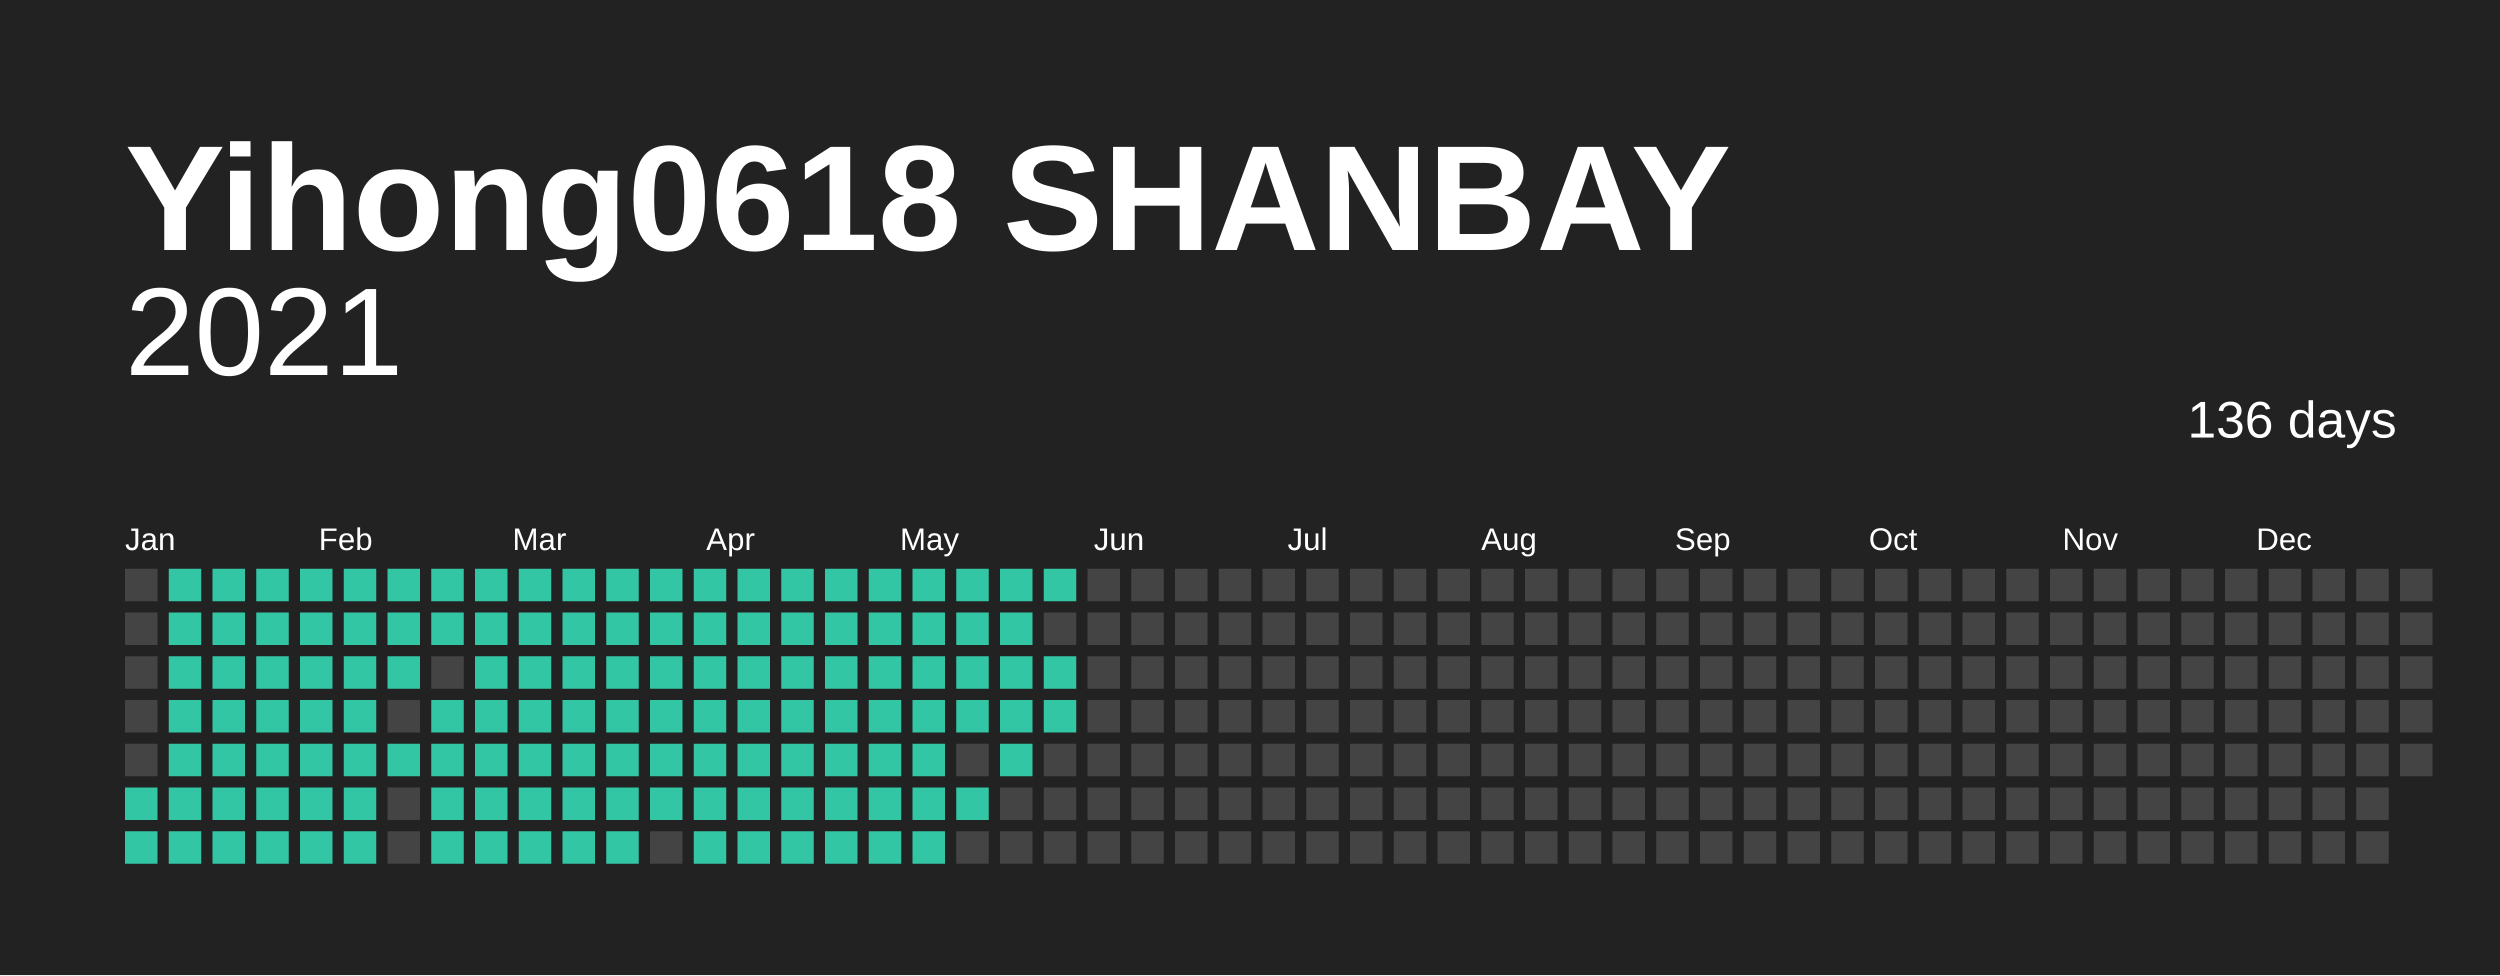
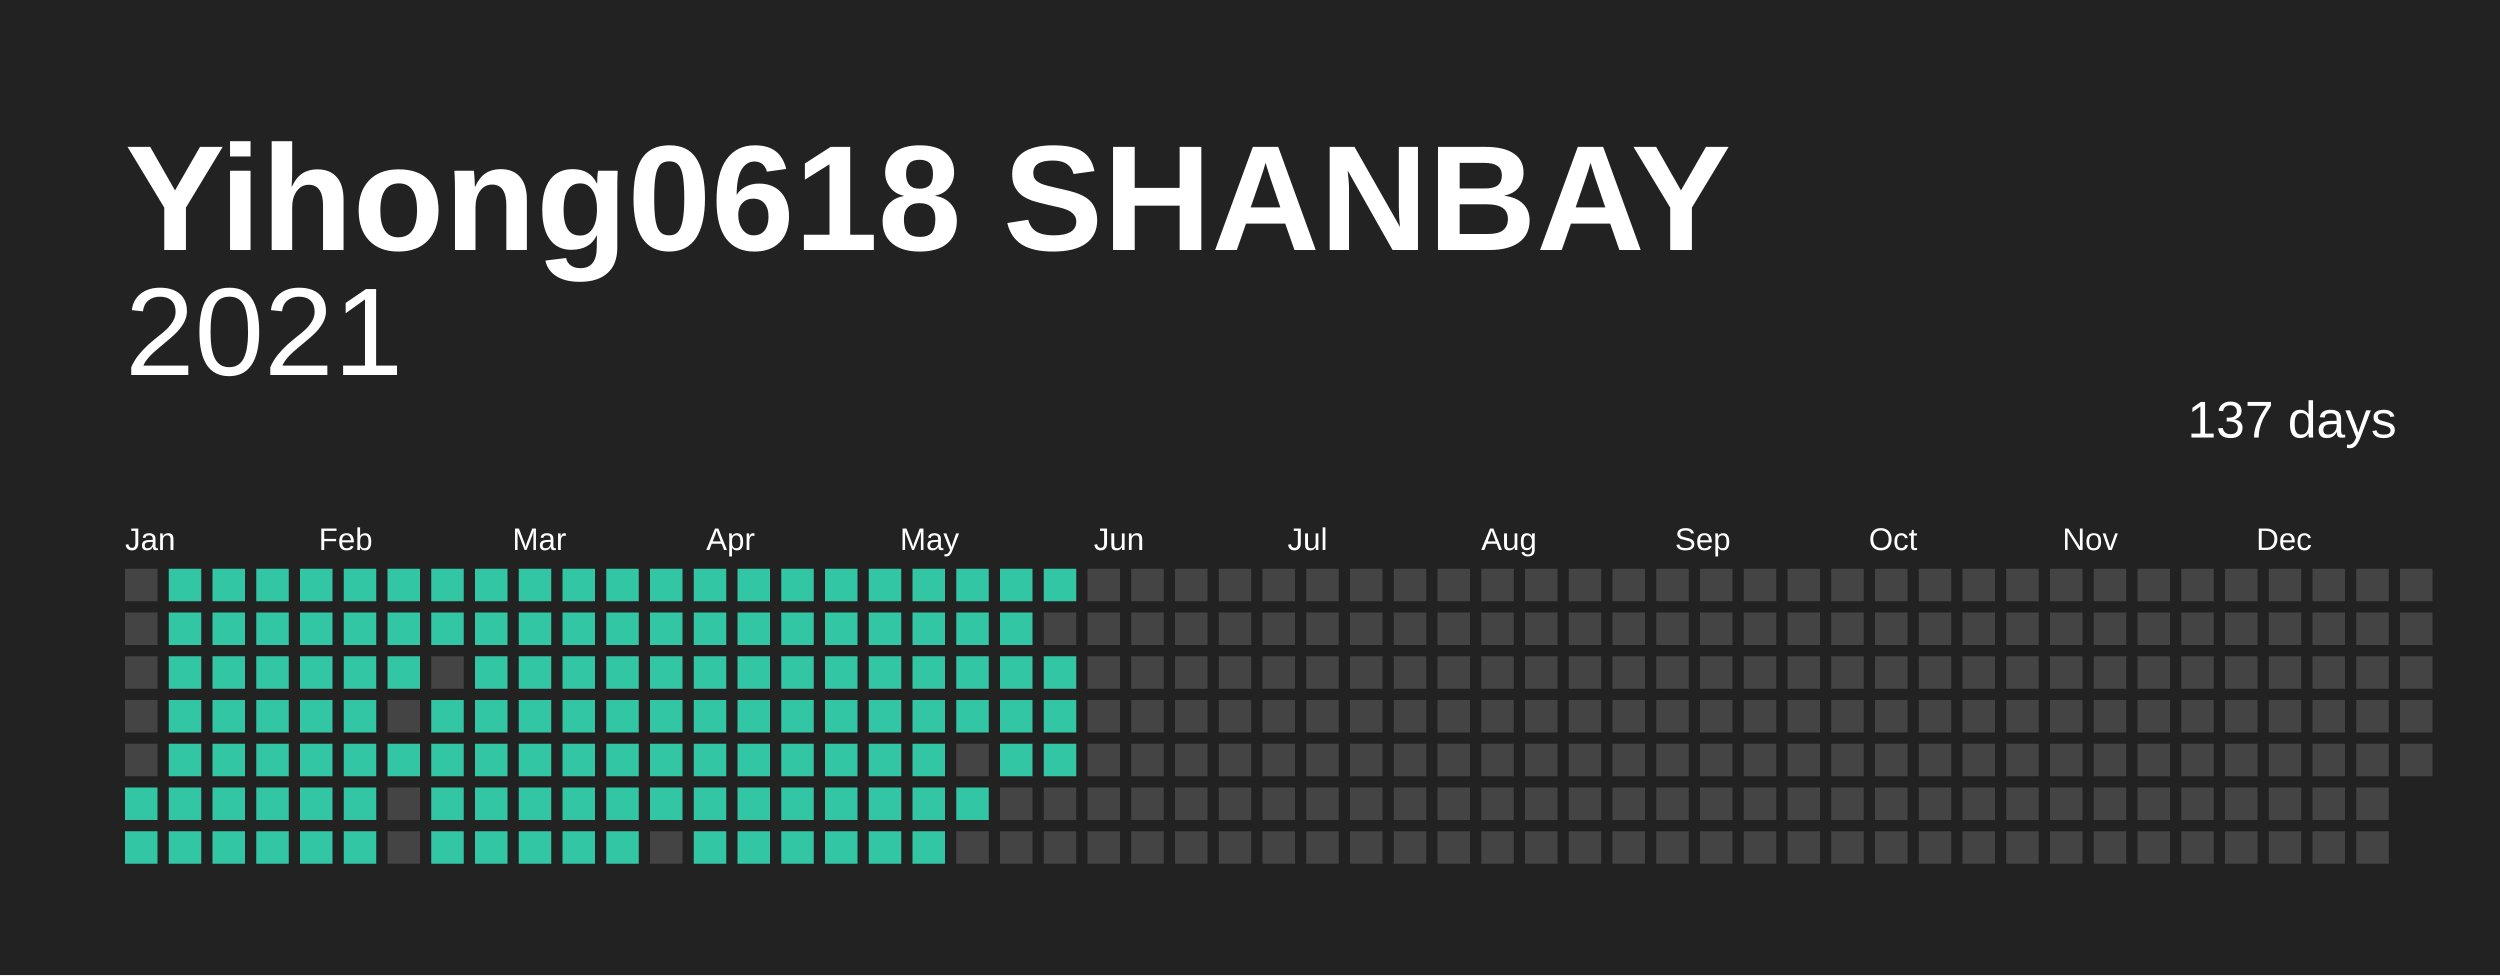
<svg xmlns="http://www.w3.org/2000/svg" baseProfile="full" height="78mm" version="1.1" viewBox="0,0,200,78" width="200mm">
  <defs />
  <rect fill="#222222" height="78" width="200" x="0" y="0" />
  <text fill="#FFFFFF" style="font-size:12px; font-family:Arial; font-weight:bold;" x="10" y="20">Yihong0618 SHANBAY</text>
  <text alignment-baseline="hanging" fill="#FFFFFF" style="font-size:10.0px; font-family:Arial;" x="10" y="30">2021</text>
-   <text alignment-baseline="hanging" fill="#FFFFFF" style="font-size:4.125px; font-family:Arial;" x="175" y="35">136 days</text>
+   <text alignment-baseline="hanging" fill="#FFFFFF" style="font-size:4.125px; font-family:Arial;" x="175" y="35">137 days</text>
  <text fill="#FFFFFF" style="font-size:2.5px; font-family:Arial" x="10.0" y="44">Jan</text>
  <text fill="#FFFFFF" style="font-size:2.5px; font-family:Arial" x="25.5" y="44">Feb</text>
  <text fill="#FFFFFF" style="font-size:2.5px; font-family:Arial" x="41.0" y="44">Mar</text>
  <text fill="#FFFFFF" style="font-size:2.5px; font-family:Arial" x="56.5" y="44">Apr</text>
  <text fill="#FFFFFF" style="font-size:2.5px; font-family:Arial" x="72.0" y="44">May</text>
  <text fill="#FFFFFF" style="font-size:2.5px; font-family:Arial" x="87.5" y="44">Jun</text>
  <text fill="#FFFFFF" style="font-size:2.5px; font-family:Arial" x="103.0" y="44">Jul</text>
  <text fill="#FFFFFF" style="font-size:2.5px; font-family:Arial" x="118.5" y="44">Aug</text>
  <text fill="#FFFFFF" style="font-size:2.5px; font-family:Arial" x="134.0" y="44">Sep</text>
  <text fill="#FFFFFF" style="font-size:2.5px; font-family:Arial" x="149.5" y="44">Oct</text>
  <text fill="#FFFFFF" style="font-size:2.5px; font-family:Arial" x="165.0" y="44">Nov</text>
  <text fill="#FFFFFF" style="font-size:2.5px; font-family:Arial" x="180.5" y="44">Dec</text>
  <rect fill="#444444" height="2.6" width="2.6" x="10.0" y="45.5" />
  <rect fill="#444444" height="2.6" width="2.6" x="10.0" y="49.0" />
  <rect fill="#444444" height="2.6" width="2.6" x="10.0" y="52.5" />
  <rect fill="#444444" height="2.6" width="2.6" x="10.0" y="56.0" />
  <rect fill="#444444" height="2.6" width="2.6" x="10.0" y="59.5" />
  <rect fill="#33C6A4" height="2.6" width="2.6" x="10.0" y="63.0" />
  <rect fill="#33C6A4" height="2.6" width="2.6" x="10.0" y="66.5" />
  <rect fill="#33C6A4" height="2.6" width="2.6" x="13.5" y="45.5" />
  <rect fill="#33C6A4" height="2.6" width="2.6" x="13.5" y="49.0" />
  <rect fill="#33C6A4" height="2.6" width="2.6" x="13.5" y="52.5" />
  <rect fill="#33C6A4" height="2.6" width="2.6" x="13.5" y="56.0" />
  <rect fill="#33C6A4" height="2.6" width="2.6" x="13.5" y="59.5" />
  <rect fill="#33C6A4" height="2.6" width="2.6" x="13.5" y="63.0" />
  <rect fill="#33C6A4" height="2.6" width="2.6" x="13.5" y="66.5" />
  <rect fill="#33C6A4" height="2.6" width="2.6" x="17.0" y="45.5" />
  <rect fill="#33C6A4" height="2.6" width="2.6" x="17.0" y="49.0" />
  <rect fill="#33C6A4" height="2.6" width="2.6" x="17.0" y="52.5" />
  <rect fill="#33C6A4" height="2.6" width="2.6" x="17.0" y="56.0" />
  <rect fill="#33C6A4" height="2.6" width="2.6" x="17.0" y="59.5" />
  <rect fill="#33C6A4" height="2.6" width="2.6" x="17.0" y="63.0" />
  <rect fill="#33C6A4" height="2.6" width="2.6" x="17.0" y="66.5" />
  <rect fill="#33C6A4" height="2.6" width="2.6" x="20.5" y="45.5" />
  <rect fill="#33C6A4" height="2.6" width="2.6" x="20.5" y="49.0" />
  <rect fill="#33C6A4" height="2.6" width="2.6" x="20.5" y="52.5" />
  <rect fill="#33C6A4" height="2.6" width="2.6" x="20.5" y="56.0" />
  <rect fill="#33C6A4" height="2.6" width="2.6" x="20.5" y="59.5" />
  <rect fill="#33C6A4" height="2.6" width="2.6" x="20.5" y="63.0" />
  <rect fill="#33C6A4" height="2.6" width="2.6" x="20.5" y="66.5" />
  <rect fill="#33C6A4" height="2.6" width="2.6" x="24.0" y="45.5" />
  <rect fill="#33C6A4" height="2.6" width="2.6" x="24.0" y="49.0" />
  <rect fill="#33C6A4" height="2.6" width="2.6" x="24.0" y="52.5" />
  <rect fill="#33C6A4" height="2.6" width="2.6" x="24.0" y="56.0" />
  <rect fill="#33C6A4" height="2.6" width="2.6" x="24.0" y="59.5" />
  <rect fill="#33C6A4" height="2.6" width="2.6" x="24.0" y="63.0" />
  <rect fill="#33C6A4" height="2.6" width="2.6" x="24.0" y="66.5" />
  <rect fill="#33C6A4" height="2.6" width="2.6" x="27.5" y="45.5" />
  <rect fill="#33C6A4" height="2.6" width="2.6" x="27.5" y="49.0" />
  <rect fill="#33C6A4" height="2.6" width="2.6" x="27.5" y="52.5" />
  <rect fill="#33C6A4" height="2.6" width="2.6" x="27.5" y="56.0" />
  <rect fill="#33C6A4" height="2.6" width="2.6" x="27.5" y="59.5" />
  <rect fill="#33C6A4" height="2.6" width="2.6" x="27.5" y="63.0" />
  <rect fill="#33C6A4" height="2.6" width="2.6" x="27.5" y="66.5" />
  <rect fill="#33C6A4" height="2.6" width="2.6" x="31.0" y="45.5" />
  <rect fill="#33C6A4" height="2.6" width="2.6" x="31.0" y="49.0" />
  <rect fill="#33C6A4" height="2.6" width="2.6" x="31.0" y="52.5" />
  <rect fill="#444444" height="2.6" width="2.6" x="31.0" y="56.0" />
  <rect fill="#33C6A4" height="2.6" width="2.6" x="31.0" y="59.5" />
  <rect fill="#444444" height="2.6" width="2.6" x="31.0" y="63.0" />
  <rect fill="#444444" height="2.6" width="2.6" x="31.0" y="66.5" />
  <rect fill="#33C6A4" height="2.6" width="2.6" x="34.5" y="45.5" />
  <rect fill="#33C6A4" height="2.6" width="2.6" x="34.5" y="49.0" />
  <rect fill="#444444" height="2.6" width="2.6" x="34.5" y="52.5" />
  <rect fill="#33C6A4" height="2.6" width="2.6" x="34.5" y="56.0" />
  <rect fill="#33C6A4" height="2.6" width="2.6" x="34.5" y="59.5" />
  <rect fill="#33C6A4" height="2.6" width="2.6" x="34.5" y="63.0" />
  <rect fill="#33C6A4" height="2.6" width="2.6" x="34.5" y="66.5" />
  <rect fill="#33C6A4" height="2.6" width="2.6" x="38.0" y="45.5" />
  <rect fill="#33C6A4" height="2.6" width="2.6" x="38.0" y="49.0" />
  <rect fill="#33C6A4" height="2.6" width="2.6" x="38.0" y="52.5" />
  <rect fill="#33C6A4" height="2.6" width="2.6" x="38.0" y="56.0" />
  <rect fill="#33C6A4" height="2.6" width="2.6" x="38.0" y="59.5" />
  <rect fill="#33C6A4" height="2.6" width="2.6" x="38.0" y="63.0" />
  <rect fill="#33C6A4" height="2.6" width="2.6" x="38.0" y="66.5" />
  <rect fill="#33C6A4" height="2.6" width="2.6" x="41.5" y="45.5" />
  <rect fill="#33C6A4" height="2.6" width="2.6" x="41.5" y="49.0" />
  <rect fill="#33C6A4" height="2.6" width="2.6" x="41.5" y="52.5" />
  <rect fill="#33C6A4" height="2.6" width="2.6" x="41.5" y="56.0" />
  <rect fill="#33C6A4" height="2.6" width="2.6" x="41.5" y="59.5" />
  <rect fill="#33C6A4" height="2.6" width="2.6" x="41.5" y="63.0" />
  <rect fill="#33C6A4" height="2.6" width="2.6" x="41.5" y="66.5" />
  <rect fill="#33C6A4" height="2.6" width="2.6" x="45.0" y="45.5" />
  <rect fill="#33C6A4" height="2.6" width="2.6" x="45.0" y="49.0" />
  <rect fill="#33C6A4" height="2.6" width="2.6" x="45.0" y="52.5" />
  <rect fill="#33C6A4" height="2.6" width="2.6" x="45.0" y="56.0" />
  <rect fill="#33C6A4" height="2.6" width="2.6" x="45.0" y="59.5" />
  <rect fill="#33C6A4" height="2.6" width="2.6" x="45.0" y="63.0" />
  <rect fill="#33C6A4" height="2.6" width="2.6" x="45.0" y="66.5" />
  <rect fill="#33C6A4" height="2.6" width="2.6" x="48.5" y="45.5" />
  <rect fill="#33C6A4" height="2.6" width="2.6" x="48.5" y="49.0" />
  <rect fill="#33C6A4" height="2.6" width="2.6" x="48.5" y="52.5" />
  <rect fill="#33C6A4" height="2.6" width="2.6" x="48.5" y="56.0" />
  <rect fill="#33C6A4" height="2.6" width="2.6" x="48.5" y="59.5" />
  <rect fill="#33C6A4" height="2.6" width="2.6" x="48.5" y="63.0" />
  <rect fill="#33C6A4" height="2.6" width="2.6" x="48.5" y="66.5" />
  <rect fill="#33C6A4" height="2.6" width="2.6" x="52.0" y="45.5" />
  <rect fill="#33C6A4" height="2.6" width="2.6" x="52.0" y="49.0" />
  <rect fill="#33C6A4" height="2.6" width="2.6" x="52.0" y="52.5" />
  <rect fill="#33C6A4" height="2.6" width="2.6" x="52.0" y="56.0" />
  <rect fill="#33C6A4" height="2.6" width="2.6" x="52.0" y="59.5" />
  <rect fill="#33C6A4" height="2.6" width="2.6" x="52.0" y="63.0" />
  <rect fill="#444444" height="2.6" width="2.6" x="52.0" y="66.5" />
  <rect fill="#33C6A4" height="2.6" width="2.6" x="55.5" y="45.5" />
  <rect fill="#33C6A4" height="2.6" width="2.6" x="55.5" y="49.0" />
  <rect fill="#33C6A4" height="2.6" width="2.6" x="55.5" y="52.5" />
  <rect fill="#33C6A4" height="2.6" width="2.6" x="55.5" y="56.0" />
  <rect fill="#33C6A4" height="2.6" width="2.6" x="55.5" y="59.5" />
  <rect fill="#33C6A4" height="2.6" width="2.6" x="55.5" y="63.0" />
  <rect fill="#33C6A4" height="2.6" width="2.6" x="55.5" y="66.5" />
  <rect fill="#33C6A4" height="2.6" width="2.6" x="59.0" y="45.5" />
  <rect fill="#33C6A4" height="2.6" width="2.6" x="59.0" y="49.0" />
  <rect fill="#33C6A4" height="2.6" width="2.6" x="59.0" y="52.5" />
  <rect fill="#33C6A4" height="2.6" width="2.6" x="59.0" y="56.0" />
  <rect fill="#33C6A4" height="2.6" width="2.6" x="59.0" y="59.5" />
  <rect fill="#33C6A4" height="2.6" width="2.6" x="59.0" y="63.0" />
  <rect fill="#33C6A4" height="2.6" width="2.6" x="59.0" y="66.5" />
  <rect fill="#33C6A4" height="2.6" width="2.6" x="62.5" y="45.5" />
  <rect fill="#33C6A4" height="2.6" width="2.6" x="62.5" y="49.0" />
  <rect fill="#33C6A4" height="2.6" width="2.6" x="62.5" y="52.5" />
  <rect fill="#33C6A4" height="2.6" width="2.6" x="62.5" y="56.0" />
  <rect fill="#33C6A4" height="2.6" width="2.6" x="62.5" y="59.5" />
  <rect fill="#33C6A4" height="2.6" width="2.6" x="62.5" y="63.0" />
  <rect fill="#33C6A4" height="2.6" width="2.6" x="62.5" y="66.5" />
  <rect fill="#33C6A4" height="2.6" width="2.6" x="66.0" y="45.5" />
  <rect fill="#33C6A4" height="2.6" width="2.6" x="66.0" y="49.0" />
  <rect fill="#33C6A4" height="2.6" width="2.6" x="66.0" y="52.5" />
  <rect fill="#33C6A4" height="2.6" width="2.6" x="66.0" y="56.0" />
  <rect fill="#33C6A4" height="2.6" width="2.6" x="66.0" y="59.5" />
  <rect fill="#33C6A4" height="2.6" width="2.6" x="66.0" y="63.0" />
  <rect fill="#33C6A4" height="2.6" width="2.6" x="66.0" y="66.5" />
  <rect fill="#33C6A4" height="2.6" width="2.6" x="69.5" y="45.5" />
  <rect fill="#33C6A4" height="2.6" width="2.6" x="69.5" y="49.0" />
  <rect fill="#33C6A4" height="2.6" width="2.6" x="69.5" y="52.5" />
  <rect fill="#33C6A4" height="2.6" width="2.6" x="69.5" y="56.0" />
  <rect fill="#33C6A4" height="2.6" width="2.6" x="69.5" y="59.5" />
  <rect fill="#33C6A4" height="2.6" width="2.6" x="69.5" y="63.0" />
  <rect fill="#33C6A4" height="2.6" width="2.6" x="69.5" y="66.5" />
  <rect fill="#33C6A4" height="2.6" width="2.6" x="73.0" y="45.5" />
  <rect fill="#33C6A4" height="2.6" width="2.6" x="73.0" y="49.0" />
  <rect fill="#33C6A4" height="2.6" width="2.6" x="73.0" y="52.5" />
  <rect fill="#33C6A4" height="2.6" width="2.6" x="73.0" y="56.0" />
  <rect fill="#33C6A4" height="2.6" width="2.6" x="73.0" y="59.5" />
  <rect fill="#33C6A4" height="2.6" width="2.6" x="73.0" y="63.0" />
  <rect fill="#33C6A4" height="2.6" width="2.6" x="73.0" y="66.5" />
  <rect fill="#33C6A4" height="2.6" width="2.6" x="76.5" y="45.5" />
  <rect fill="#33C6A4" height="2.6" width="2.6" x="76.5" y="49.0" />
  <rect fill="#33C6A4" height="2.6" width="2.6" x="76.5" y="52.5" />
  <rect fill="#33C6A4" height="2.6" width="2.6" x="76.5" y="56.0" />
  <rect fill="#444444" height="2.6" width="2.6" x="76.5" y="59.5" />
  <rect fill="#33C6A4" height="2.6" width="2.6" x="76.5" y="63.0" />
  <rect fill="#444444" height="2.6" width="2.6" x="76.5" y="66.5" />
  <rect fill="#33C6A4" height="2.6" width="2.6" x="80.0" y="45.5" />
  <rect fill="#33C6A4" height="2.6" width="2.6" x="80.0" y="49.0" />
  <rect fill="#33C6A4" height="2.6" width="2.6" x="80.0" y="52.5" />
  <rect fill="#33C6A4" height="2.6" width="2.6" x="80.0" y="56.0" />
  <rect fill="#33C6A4" height="2.6" width="2.6" x="80.0" y="59.5" />
  <rect fill="#444444" height="2.6" width="2.6" x="80.0" y="63.0" />
  <rect fill="#444444" height="2.6" width="2.6" x="80.0" y="66.5" />
  <rect fill="#33C6A4" height="2.6" width="2.6" x="83.5" y="45.5" />
  <rect fill="#444444" height="2.6" width="2.6" x="83.5" y="49.0" />
  <rect fill="#33C6A4" height="2.6" width="2.6" x="83.5" y="52.5" />
  <rect fill="#33C6A4" height="2.6" width="2.6" x="83.5" y="56.0" />
-   <rect fill="#444444" height="2.6" width="2.6" x="83.5" y="59.5" />
+   <rect fill="#33C6A4" height="2.6" width="2.6" x="83.5" y="59.5" />
  <rect fill="#444444" height="2.6" width="2.6" x="83.5" y="63.0" />
  <rect fill="#444444" height="2.6" width="2.6" x="83.5" y="66.5" />
  <rect fill="#444444" height="2.6" width="2.6" x="87.0" y="45.5" />
  <rect fill="#444444" height="2.6" width="2.6" x="87.0" y="49.0" />
  <rect fill="#444444" height="2.6" width="2.6" x="87.0" y="52.5" />
  <rect fill="#444444" height="2.6" width="2.6" x="87.0" y="56.0" />
  <rect fill="#444444" height="2.6" width="2.6" x="87.0" y="59.5" />
  <rect fill="#444444" height="2.6" width="2.6" x="87.0" y="63.0" />
  <rect fill="#444444" height="2.6" width="2.6" x="87.0" y="66.5" />
  <rect fill="#444444" height="2.6" width="2.6" x="90.5" y="45.5" />
  <rect fill="#444444" height="2.6" width="2.6" x="90.5" y="49.0" />
  <rect fill="#444444" height="2.6" width="2.6" x="90.5" y="52.5" />
  <rect fill="#444444" height="2.6" width="2.6" x="90.5" y="56.0" />
  <rect fill="#444444" height="2.6" width="2.6" x="90.5" y="59.5" />
  <rect fill="#444444" height="2.6" width="2.6" x="90.5" y="63.0" />
  <rect fill="#444444" height="2.6" width="2.6" x="90.5" y="66.5" />
  <rect fill="#444444" height="2.6" width="2.6" x="94.0" y="45.5" />
  <rect fill="#444444" height="2.6" width="2.6" x="94.0" y="49.0" />
  <rect fill="#444444" height="2.6" width="2.6" x="94.0" y="52.5" />
  <rect fill="#444444" height="2.6" width="2.6" x="94.0" y="56.0" />
  <rect fill="#444444" height="2.6" width="2.6" x="94.0" y="59.5" />
  <rect fill="#444444" height="2.6" width="2.6" x="94.0" y="63.0" />
  <rect fill="#444444" height="2.6" width="2.6" x="94.0" y="66.5" />
  <rect fill="#444444" height="2.6" width="2.6" x="97.5" y="45.5" />
  <rect fill="#444444" height="2.6" width="2.6" x="97.5" y="49.0" />
  <rect fill="#444444" height="2.6" width="2.6" x="97.5" y="52.5" />
  <rect fill="#444444" height="2.6" width="2.6" x="97.5" y="56.0" />
  <rect fill="#444444" height="2.6" width="2.6" x="97.5" y="59.5" />
  <rect fill="#444444" height="2.6" width="2.6" x="97.5" y="63.0" />
  <rect fill="#444444" height="2.6" width="2.6" x="97.5" y="66.5" />
  <rect fill="#444444" height="2.6" width="2.6" x="101.0" y="45.5" />
  <rect fill="#444444" height="2.6" width="2.6" x="101.0" y="49.0" />
  <rect fill="#444444" height="2.6" width="2.6" x="101.0" y="52.5" />
  <rect fill="#444444" height="2.6" width="2.6" x="101.0" y="56.0" />
  <rect fill="#444444" height="2.6" width="2.6" x="101.0" y="59.5" />
  <rect fill="#444444" height="2.6" width="2.6" x="101.0" y="63.0" />
  <rect fill="#444444" height="2.6" width="2.6" x="101.0" y="66.5" />
  <rect fill="#444444" height="2.6" width="2.6" x="104.5" y="45.5" />
  <rect fill="#444444" height="2.6" width="2.6" x="104.5" y="49.0" />
  <rect fill="#444444" height="2.6" width="2.6" x="104.5" y="52.5" />
  <rect fill="#444444" height="2.6" width="2.6" x="104.5" y="56.0" />
  <rect fill="#444444" height="2.6" width="2.6" x="104.5" y="59.5" />
  <rect fill="#444444" height="2.6" width="2.6" x="104.5" y="63.0" />
  <rect fill="#444444" height="2.6" width="2.6" x="104.5" y="66.5" />
  <rect fill="#444444" height="2.6" width="2.6" x="108.0" y="45.5" />
  <rect fill="#444444" height="2.6" width="2.6" x="108.0" y="49.0" />
  <rect fill="#444444" height="2.6" width="2.6" x="108.0" y="52.5" />
  <rect fill="#444444" height="2.6" width="2.6" x="108.0" y="56.0" />
  <rect fill="#444444" height="2.6" width="2.6" x="108.0" y="59.5" />
  <rect fill="#444444" height="2.6" width="2.6" x="108.0" y="63.0" />
  <rect fill="#444444" height="2.6" width="2.6" x="108.0" y="66.5" />
  <rect fill="#444444" height="2.6" width="2.6" x="111.5" y="45.5" />
  <rect fill="#444444" height="2.6" width="2.6" x="111.5" y="49.0" />
  <rect fill="#444444" height="2.6" width="2.6" x="111.5" y="52.5" />
  <rect fill="#444444" height="2.6" width="2.6" x="111.5" y="56.0" />
  <rect fill="#444444" height="2.6" width="2.6" x="111.5" y="59.5" />
  <rect fill="#444444" height="2.6" width="2.6" x="111.5" y="63.0" />
  <rect fill="#444444" height="2.6" width="2.6" x="111.5" y="66.5" />
  <rect fill="#444444" height="2.6" width="2.6" x="115.0" y="45.5" />
  <rect fill="#444444" height="2.6" width="2.6" x="115.0" y="49.0" />
  <rect fill="#444444" height="2.6" width="2.6" x="115.0" y="52.5" />
  <rect fill="#444444" height="2.6" width="2.6" x="115.0" y="56.0" />
  <rect fill="#444444" height="2.6" width="2.6" x="115.0" y="59.5" />
  <rect fill="#444444" height="2.6" width="2.6" x="115.0" y="63.0" />
  <rect fill="#444444" height="2.6" width="2.6" x="115.0" y="66.5" />
  <rect fill="#444444" height="2.6" width="2.6" x="118.5" y="45.5" />
  <rect fill="#444444" height="2.6" width="2.6" x="118.5" y="49.0" />
  <rect fill="#444444" height="2.6" width="2.6" x="118.5" y="52.5" />
  <rect fill="#444444" height="2.6" width="2.6" x="118.5" y="56.0" />
  <rect fill="#444444" height="2.6" width="2.6" x="118.5" y="59.5" />
  <rect fill="#444444" height="2.6" width="2.6" x="118.5" y="63.0" />
  <rect fill="#444444" height="2.6" width="2.6" x="118.5" y="66.5" />
  <rect fill="#444444" height="2.6" width="2.6" x="122.0" y="45.5" />
  <rect fill="#444444" height="2.6" width="2.6" x="122.0" y="49.0" />
  <rect fill="#444444" height="2.6" width="2.6" x="122.0" y="52.5" />
  <rect fill="#444444" height="2.6" width="2.6" x="122.0" y="56.0" />
  <rect fill="#444444" height="2.6" width="2.6" x="122.0" y="59.5" />
  <rect fill="#444444" height="2.6" width="2.6" x="122.0" y="63.0" />
  <rect fill="#444444" height="2.6" width="2.6" x="122.0" y="66.5" />
  <rect fill="#444444" height="2.6" width="2.6" x="125.5" y="45.5" />
  <rect fill="#444444" height="2.6" width="2.6" x="125.5" y="49.0" />
  <rect fill="#444444" height="2.6" width="2.6" x="125.5" y="52.5" />
  <rect fill="#444444" height="2.6" width="2.6" x="125.5" y="56.0" />
  <rect fill="#444444" height="2.6" width="2.6" x="125.5" y="59.5" />
  <rect fill="#444444" height="2.6" width="2.6" x="125.5" y="63.0" />
  <rect fill="#444444" height="2.6" width="2.6" x="125.5" y="66.5" />
  <rect fill="#444444" height="2.6" width="2.6" x="129.0" y="45.5" />
  <rect fill="#444444" height="2.6" width="2.6" x="129.0" y="49.0" />
  <rect fill="#444444" height="2.6" width="2.6" x="129.0" y="52.5" />
  <rect fill="#444444" height="2.6" width="2.6" x="129.0" y="56.0" />
  <rect fill="#444444" height="2.6" width="2.6" x="129.0" y="59.5" />
  <rect fill="#444444" height="2.6" width="2.6" x="129.0" y="63.0" />
  <rect fill="#444444" height="2.6" width="2.6" x="129.0" y="66.5" />
  <rect fill="#444444" height="2.6" width="2.6" x="132.5" y="45.5" />
  <rect fill="#444444" height="2.6" width="2.6" x="132.5" y="49.0" />
  <rect fill="#444444" height="2.6" width="2.6" x="132.5" y="52.5" />
  <rect fill="#444444" height="2.6" width="2.6" x="132.5" y="56.0" />
  <rect fill="#444444" height="2.6" width="2.6" x="132.5" y="59.5" />
  <rect fill="#444444" height="2.6" width="2.6" x="132.5" y="63.0" />
  <rect fill="#444444" height="2.6" width="2.6" x="132.5" y="66.5" />
  <rect fill="#444444" height="2.6" width="2.6" x="136.0" y="45.5" />
  <rect fill="#444444" height="2.6" width="2.6" x="136.0" y="49.0" />
  <rect fill="#444444" height="2.6" width="2.6" x="136.0" y="52.5" />
  <rect fill="#444444" height="2.6" width="2.6" x="136.0" y="56.0" />
  <rect fill="#444444" height="2.6" width="2.6" x="136.0" y="59.5" />
  <rect fill="#444444" height="2.6" width="2.6" x="136.0" y="63.0" />
  <rect fill="#444444" height="2.6" width="2.6" x="136.0" y="66.5" />
  <rect fill="#444444" height="2.6" width="2.6" x="139.5" y="45.5" />
  <rect fill="#444444" height="2.6" width="2.6" x="139.5" y="49.0" />
  <rect fill="#444444" height="2.6" width="2.6" x="139.5" y="52.5" />
  <rect fill="#444444" height="2.6" width="2.6" x="139.5" y="56.0" />
  <rect fill="#444444" height="2.6" width="2.6" x="139.5" y="59.5" />
  <rect fill="#444444" height="2.6" width="2.6" x="139.5" y="63.0" />
  <rect fill="#444444" height="2.6" width="2.6" x="139.5" y="66.5" />
  <rect fill="#444444" height="2.6" width="2.6" x="143.0" y="45.5" />
  <rect fill="#444444" height="2.6" width="2.6" x="143.0" y="49.0" />
  <rect fill="#444444" height="2.6" width="2.6" x="143.0" y="52.5" />
  <rect fill="#444444" height="2.6" width="2.6" x="143.0" y="56.0" />
  <rect fill="#444444" height="2.6" width="2.6" x="143.0" y="59.5" />
  <rect fill="#444444" height="2.6" width="2.6" x="143.0" y="63.0" />
  <rect fill="#444444" height="2.6" width="2.6" x="143.0" y="66.5" />
  <rect fill="#444444" height="2.6" width="2.6" x="146.5" y="45.5" />
  <rect fill="#444444" height="2.6" width="2.6" x="146.5" y="49.0" />
  <rect fill="#444444" height="2.6" width="2.6" x="146.5" y="52.5" />
  <rect fill="#444444" height="2.6" width="2.6" x="146.5" y="56.0" />
  <rect fill="#444444" height="2.6" width="2.6" x="146.5" y="59.5" />
  <rect fill="#444444" height="2.6" width="2.6" x="146.5" y="63.0" />
  <rect fill="#444444" height="2.6" width="2.6" x="146.5" y="66.5" />
  <rect fill="#444444" height="2.6" width="2.6" x="150.0" y="45.5" />
  <rect fill="#444444" height="2.6" width="2.6" x="150.0" y="49.0" />
  <rect fill="#444444" height="2.6" width="2.6" x="150.0" y="52.5" />
  <rect fill="#444444" height="2.6" width="2.6" x="150.0" y="56.0" />
  <rect fill="#444444" height="2.6" width="2.6" x="150.0" y="59.5" />
  <rect fill="#444444" height="2.6" width="2.6" x="150.0" y="63.0" />
  <rect fill="#444444" height="2.6" width="2.6" x="150.0" y="66.5" />
  <rect fill="#444444" height="2.6" width="2.6" x="153.5" y="45.5" />
  <rect fill="#444444" height="2.6" width="2.6" x="153.5" y="49.0" />
  <rect fill="#444444" height="2.6" width="2.6" x="153.5" y="52.5" />
  <rect fill="#444444" height="2.6" width="2.6" x="153.5" y="56.0" />
  <rect fill="#444444" height="2.6" width="2.6" x="153.5" y="59.5" />
  <rect fill="#444444" height="2.6" width="2.6" x="153.5" y="63.0" />
  <rect fill="#444444" height="2.6" width="2.6" x="153.5" y="66.5" />
  <rect fill="#444444" height="2.6" width="2.6" x="157.0" y="45.5" />
  <rect fill="#444444" height="2.6" width="2.6" x="157.0" y="49.0" />
  <rect fill="#444444" height="2.6" width="2.6" x="157.0" y="52.5" />
  <rect fill="#444444" height="2.6" width="2.6" x="157.0" y="56.0" />
  <rect fill="#444444" height="2.6" width="2.6" x="157.0" y="59.5" />
  <rect fill="#444444" height="2.6" width="2.6" x="157.0" y="63.0" />
  <rect fill="#444444" height="2.6" width="2.6" x="157.0" y="66.5" />
  <rect fill="#444444" height="2.6" width="2.6" x="160.5" y="45.5" />
  <rect fill="#444444" height="2.6" width="2.6" x="160.5" y="49.0" />
  <rect fill="#444444" height="2.6" width="2.6" x="160.5" y="52.5" />
  <rect fill="#444444" height="2.6" width="2.6" x="160.5" y="56.0" />
  <rect fill="#444444" height="2.6" width="2.6" x="160.5" y="59.5" />
  <rect fill="#444444" height="2.6" width="2.6" x="160.5" y="63.0" />
  <rect fill="#444444" height="2.6" width="2.6" x="160.5" y="66.5" />
  <rect fill="#444444" height="2.6" width="2.6" x="164.0" y="45.5" />
  <rect fill="#444444" height="2.6" width="2.6" x="164.0" y="49.0" />
  <rect fill="#444444" height="2.6" width="2.6" x="164.0" y="52.5" />
  <rect fill="#444444" height="2.6" width="2.6" x="164.0" y="56.0" />
  <rect fill="#444444" height="2.6" width="2.6" x="164.0" y="59.5" />
  <rect fill="#444444" height="2.6" width="2.6" x="164.0" y="63.0" />
  <rect fill="#444444" height="2.6" width="2.6" x="164.0" y="66.5" />
  <rect fill="#444444" height="2.6" width="2.6" x="167.5" y="45.5" />
  <rect fill="#444444" height="2.6" width="2.6" x="167.5" y="49.0" />
  <rect fill="#444444" height="2.6" width="2.6" x="167.5" y="52.5" />
  <rect fill="#444444" height="2.6" width="2.6" x="167.5" y="56.0" />
  <rect fill="#444444" height="2.6" width="2.6" x="167.5" y="59.5" />
  <rect fill="#444444" height="2.6" width="2.6" x="167.5" y="63.0" />
  <rect fill="#444444" height="2.6" width="2.6" x="167.5" y="66.5" />
  <rect fill="#444444" height="2.6" width="2.6" x="171.0" y="45.5" />
  <rect fill="#444444" height="2.6" width="2.6" x="171.0" y="49.0" />
  <rect fill="#444444" height="2.6" width="2.6" x="171.0" y="52.5" />
  <rect fill="#444444" height="2.6" width="2.6" x="171.0" y="56.0" />
  <rect fill="#444444" height="2.6" width="2.6" x="171.0" y="59.5" />
  <rect fill="#444444" height="2.6" width="2.6" x="171.0" y="63.0" />
  <rect fill="#444444" height="2.6" width="2.6" x="171.0" y="66.5" />
  <rect fill="#444444" height="2.6" width="2.6" x="174.5" y="45.5" />
  <rect fill="#444444" height="2.6" width="2.6" x="174.5" y="49.0" />
  <rect fill="#444444" height="2.6" width="2.6" x="174.5" y="52.5" />
  <rect fill="#444444" height="2.6" width="2.6" x="174.5" y="56.0" />
  <rect fill="#444444" height="2.6" width="2.6" x="174.5" y="59.5" />
  <rect fill="#444444" height="2.6" width="2.6" x="174.5" y="63.0" />
  <rect fill="#444444" height="2.6" width="2.6" x="174.5" y="66.5" />
  <rect fill="#444444" height="2.6" width="2.6" x="178.0" y="45.5" />
  <rect fill="#444444" height="2.6" width="2.6" x="178.0" y="49.0" />
  <rect fill="#444444" height="2.6" width="2.6" x="178.0" y="52.5" />
  <rect fill="#444444" height="2.6" width="2.6" x="178.0" y="56.0" />
  <rect fill="#444444" height="2.6" width="2.6" x="178.0" y="59.5" />
  <rect fill="#444444" height="2.6" width="2.6" x="178.0" y="63.0" />
  <rect fill="#444444" height="2.6" width="2.6" x="178.0" y="66.5" />
  <rect fill="#444444" height="2.6" width="2.6" x="181.5" y="45.5" />
  <rect fill="#444444" height="2.6" width="2.6" x="181.5" y="49.0" />
  <rect fill="#444444" height="2.6" width="2.6" x="181.5" y="52.5" />
  <rect fill="#444444" height="2.6" width="2.6" x="181.5" y="56.0" />
  <rect fill="#444444" height="2.6" width="2.6" x="181.5" y="59.5" />
  <rect fill="#444444" height="2.6" width="2.6" x="181.5" y="63.0" />
  <rect fill="#444444" height="2.6" width="2.6" x="181.5" y="66.5" />
  <rect fill="#444444" height="2.6" width="2.6" x="185.0" y="45.5" />
  <rect fill="#444444" height="2.6" width="2.6" x="185.0" y="49.0" />
  <rect fill="#444444" height="2.6" width="2.6" x="185.0" y="52.5" />
  <rect fill="#444444" height="2.6" width="2.6" x="185.0" y="56.0" />
  <rect fill="#444444" height="2.6" width="2.6" x="185.0" y="59.5" />
  <rect fill="#444444" height="2.6" width="2.6" x="185.0" y="63.0" />
  <rect fill="#444444" height="2.6" width="2.6" x="185.0" y="66.5" />
  <rect fill="#444444" height="2.6" width="2.6" x="188.5" y="45.5" />
  <rect fill="#444444" height="2.6" width="2.6" x="188.5" y="49.0" />
  <rect fill="#444444" height="2.6" width="2.6" x="188.5" y="52.5" />
  <rect fill="#444444" height="2.6" width="2.6" x="188.5" y="56.0" />
  <rect fill="#444444" height="2.6" width="2.6" x="188.5" y="59.5" />
  <rect fill="#444444" height="2.6" width="2.6" x="188.5" y="63.0" />
  <rect fill="#444444" height="2.6" width="2.6" x="188.5" y="66.5" />
  <rect fill="#444444" height="2.6" width="2.6" x="192.0" y="45.5" />
  <rect fill="#444444" height="2.6" width="2.6" x="192.0" y="49.0" />
  <rect fill="#444444" height="2.6" width="2.6" x="192.0" y="52.5" />
  <rect fill="#444444" height="2.6" width="2.6" x="192.0" y="56.0" />
  <rect fill="#444444" height="2.6" width="2.6" x="192.0" y="59.5" />
</svg>
